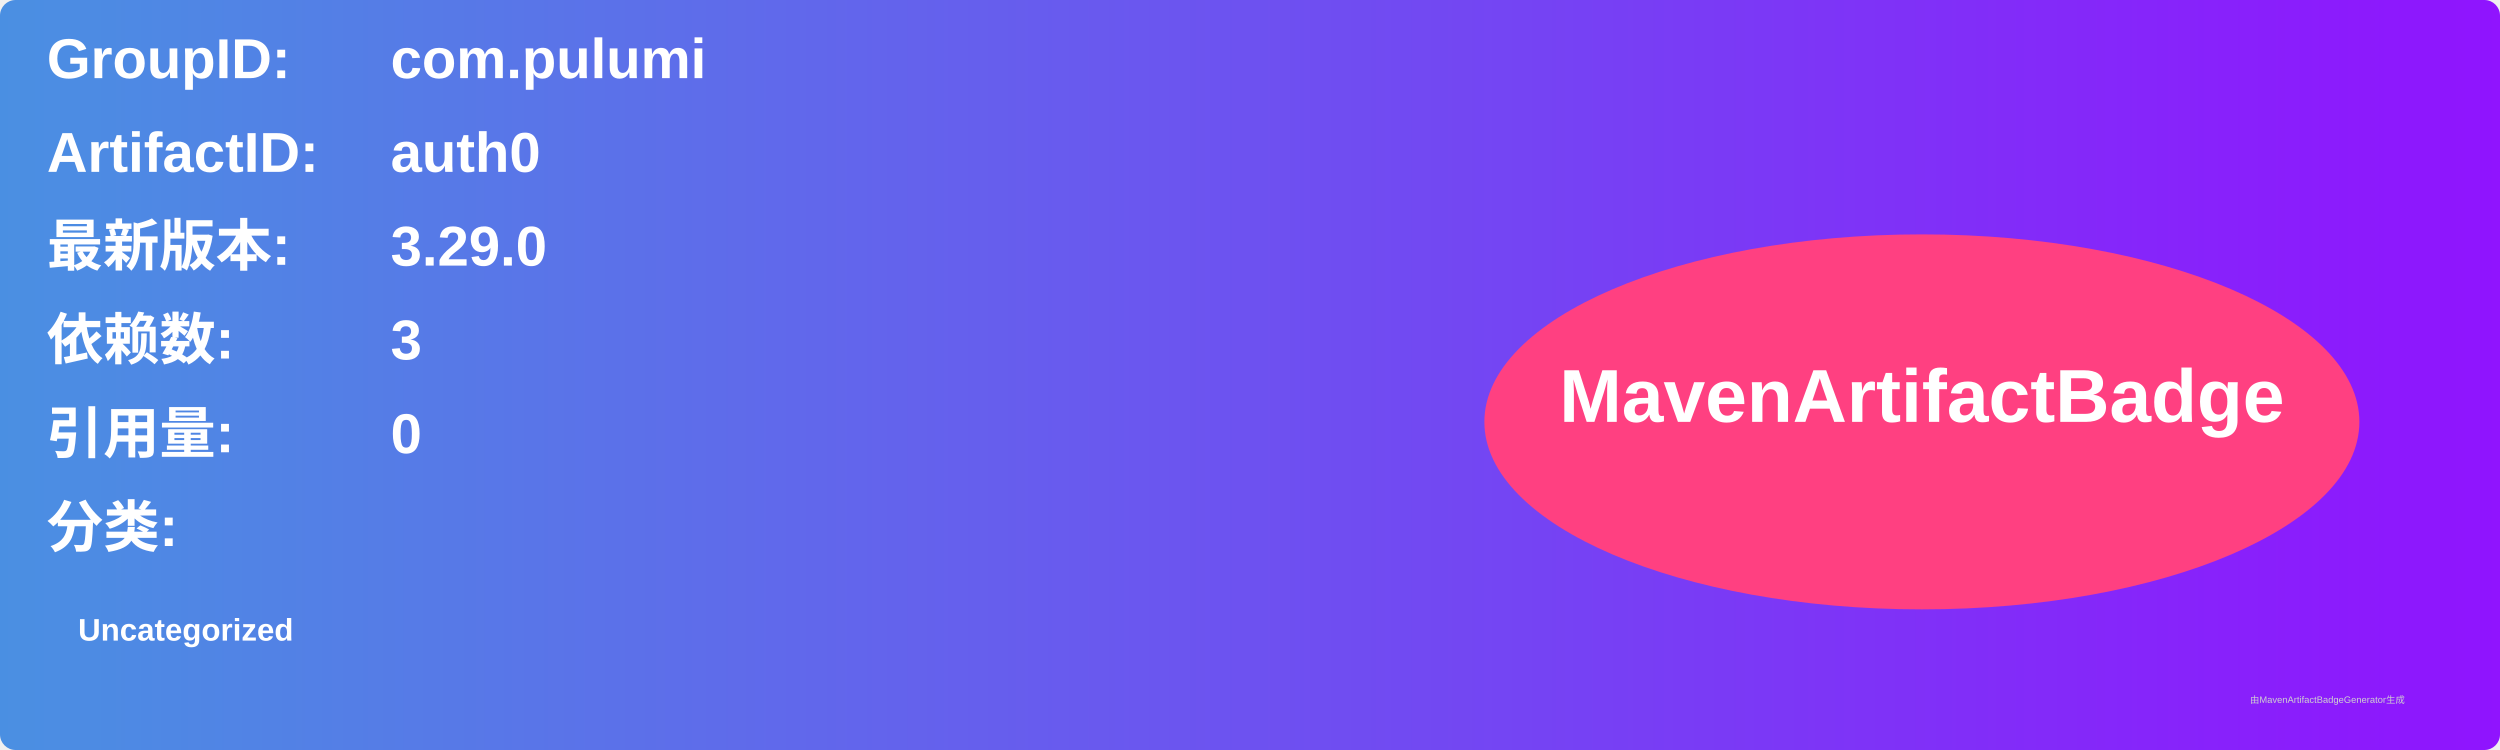
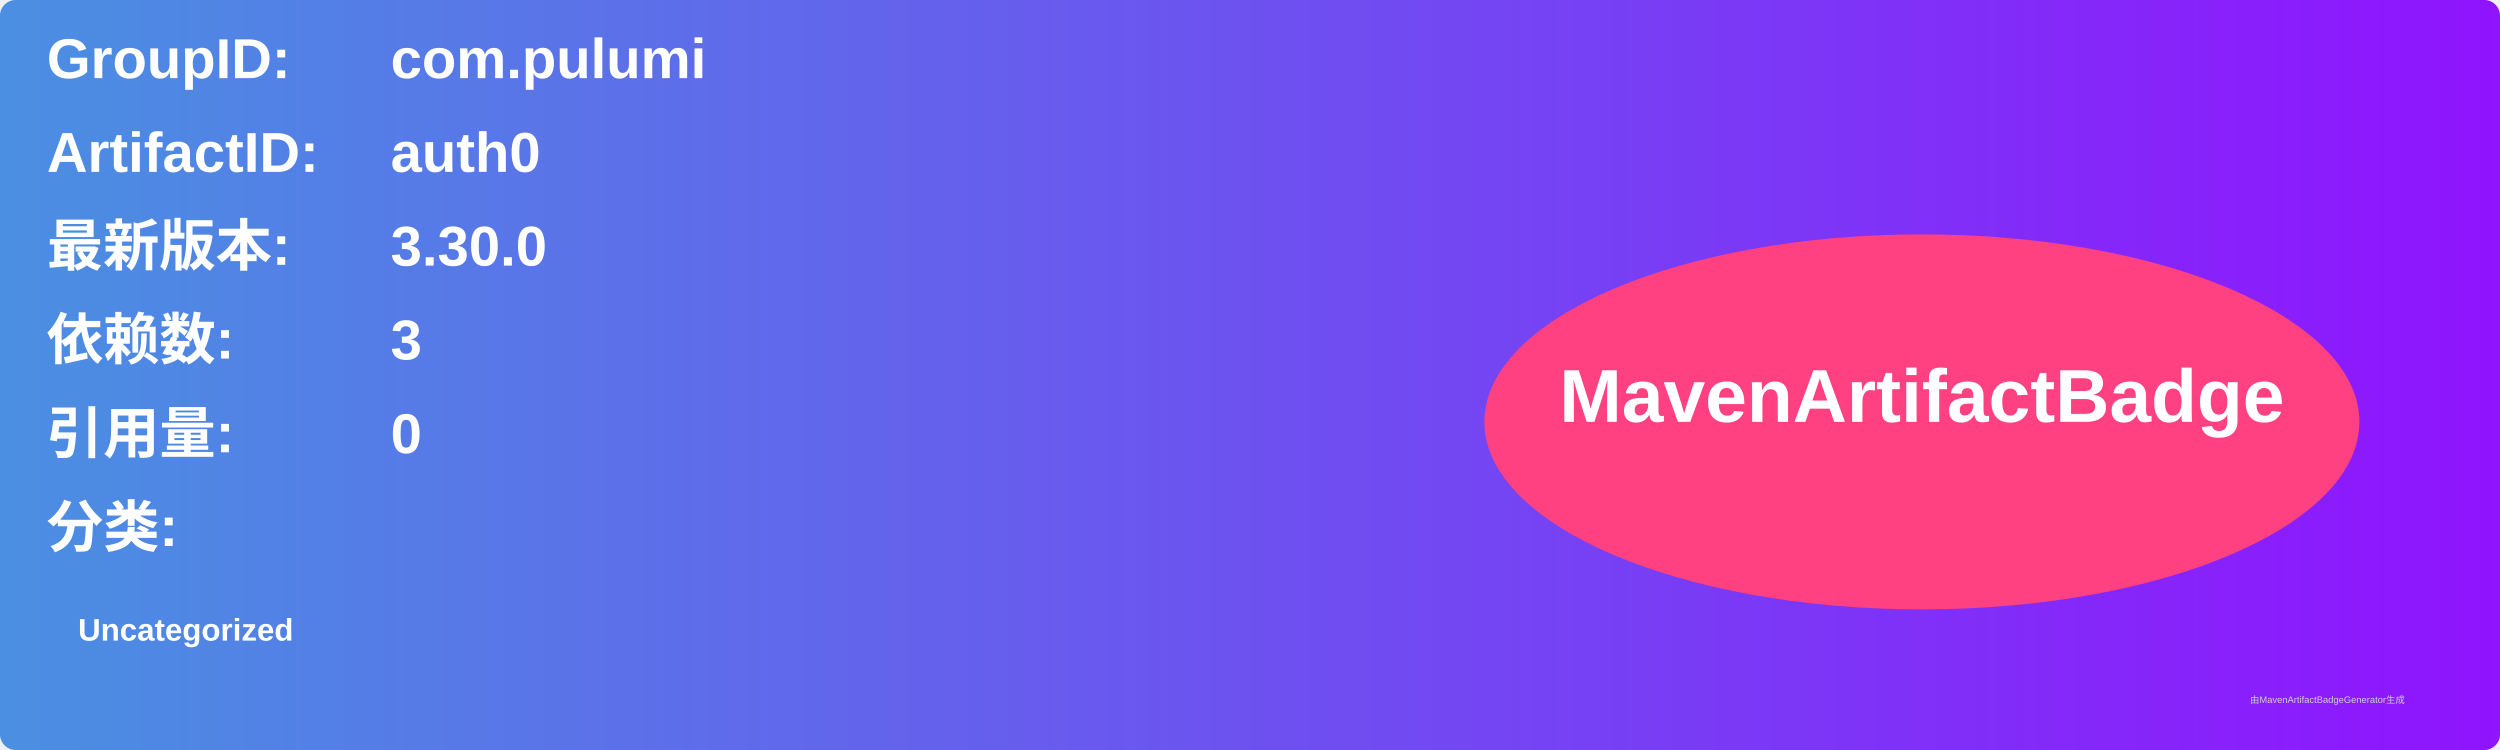
<svg xmlns="http://www.w3.org/2000/svg" width="800" height="240" viewBox="0 0 800 240">
  <linearGradient id="grad" x1="0%" y1="0%" x2="100%" y2="0%">
    <stop offset="0%" stop-color="#4a90e2" />
    <stop offset="100%" stop-color="#9013fe" />
  </linearGradient>
  <rect width="100%" height="100%" rx="5" ry="5" fill="url(#grad)" />
  <g transform="translate(15, 15)">
    <text x="0" y="10" font-family="Arial" font-size="18" fill="white" font-weight="bold" width="260">GroupID:</text>
    <text x="110" y="10" font-family="Arial" font-size="18" fill="white" font-weight="bold" width="460">com.pulumi</text>
    <text x="0" y="40" font-family="Arial" font-size="18" fill="white" font-weight="bold" width="260">ArtifactID:</text>
    <text x="110" y="40" font-family="Arial" font-size="18" fill="white" font-weight="bold" width="460">auth0</text>
    <text x="0" y="70" font-family="Arial" font-size="18" fill="white" font-weight="bold">最新版本:</text>
    <text x="110" y="70" font-family="Arial" font-size="18" fill="white" font-weight="bold">
-       <tspan font-weight="bold">3.29.0</tspan>
+       <tspan font-weight="bold">3.30.0</tspan>
    </text>
    <text x="0" y="100" font-family="Arial" font-size="18" fill="white" font-weight="bold">依赖数: </text>
    <text x="110" y="100" font-family="Arial" font-size="18" fill="white">
      <tspan font-weight="bold">3</tspan>
    </text>
    <text x="0" y="130" font-family="Arial" font-size="18" fill="white" font-weight="bold">引用量: </text>
    <text x="110" y="130" font-family="Arial" font-size="18" fill="white">
      <tspan font-weight="bold">0</tspan>
    </text>
    <text x="0" y="160" font-family="Arial" font-size="18" fill="white" font-weight="bold">分类:</text>
    <text x="10" y="190" font-family="Arial" font-size="10" fill="white">
      <tspan font-weight="bold">Uncategorized</tspan>
    </text>
    <ellipse cx="600" cy="120" rx="140" ry="60" fill="#ff4081" />
    <text x="600" y="120" text-anchor="middle" font-family="Arial" font-size="24" fill="white" font-weight="bold">MavenArtifactBadge</text>
  </g>
  <text x="720" y="225" font-family="Arial" font-size="3" fill="#d0d0d0">由MavenArtifactBadgeGenerator生成</text>
</svg>
